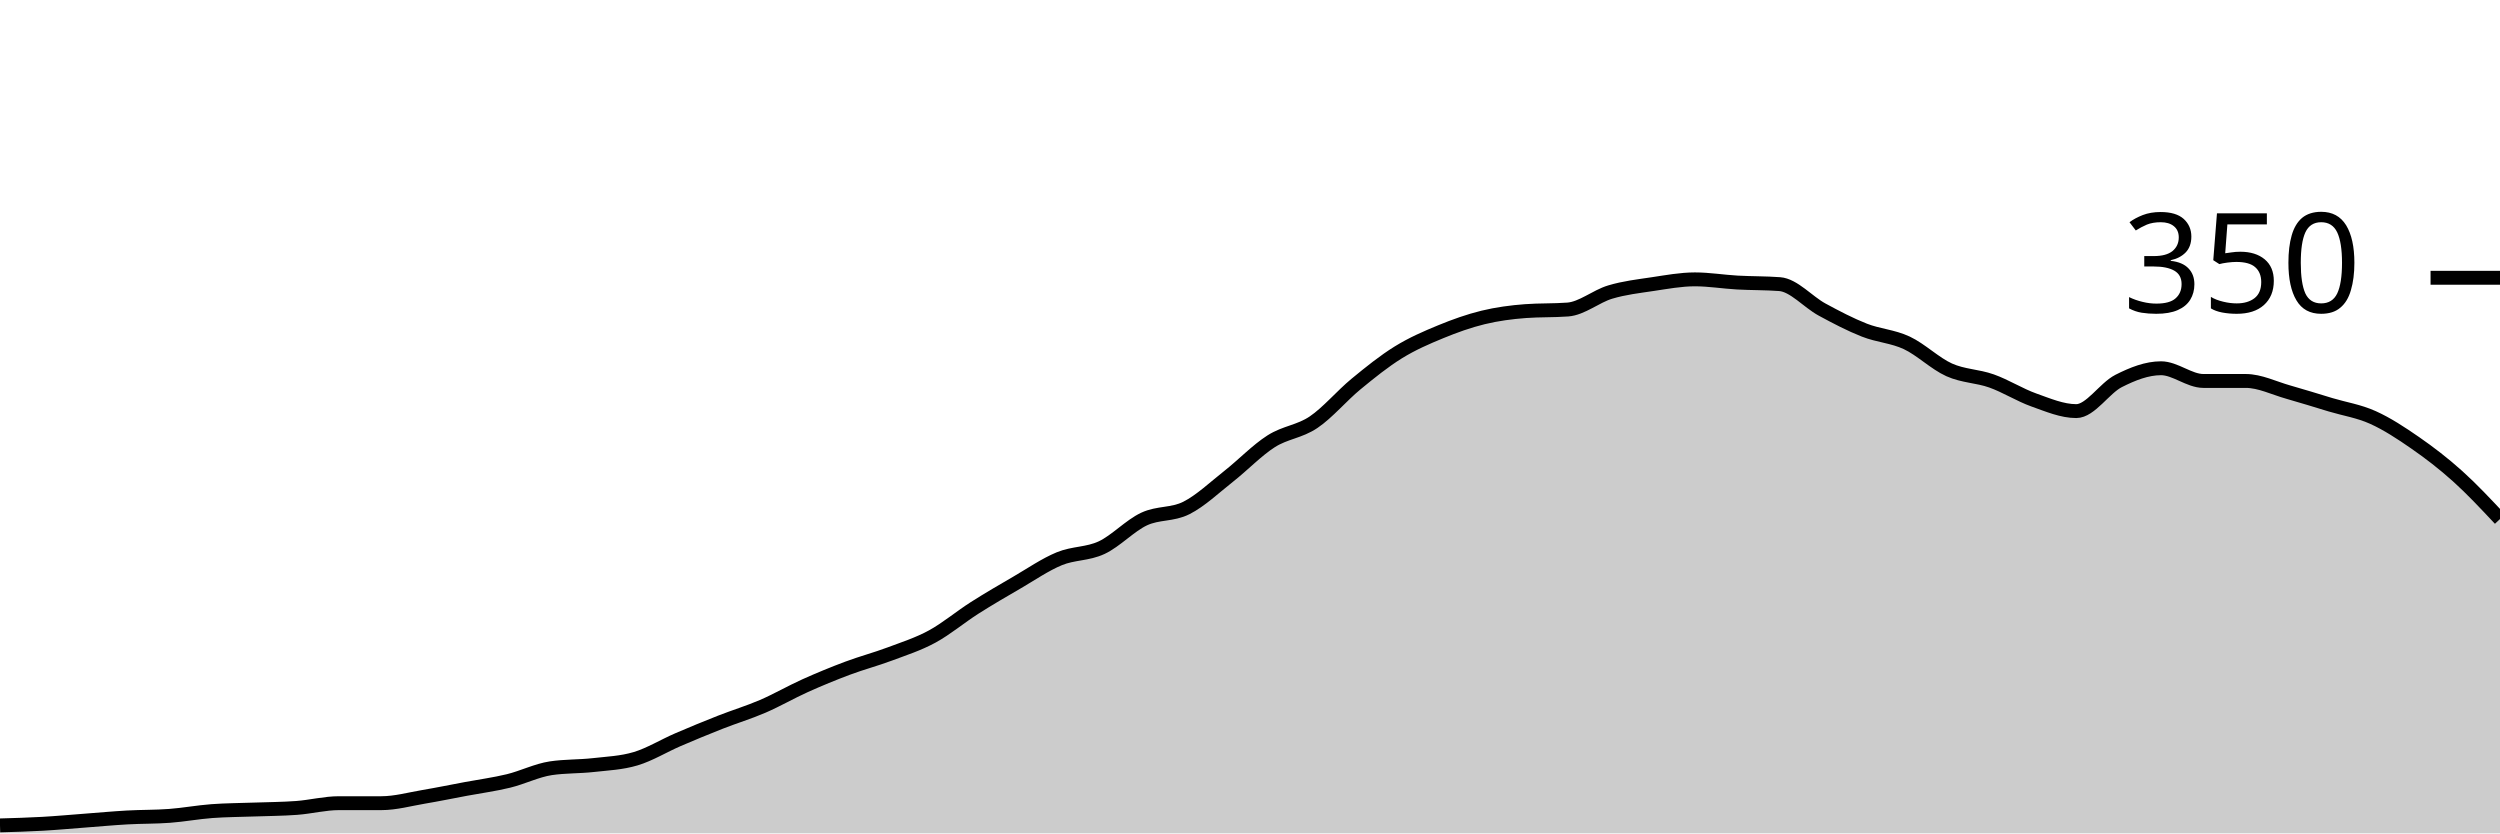
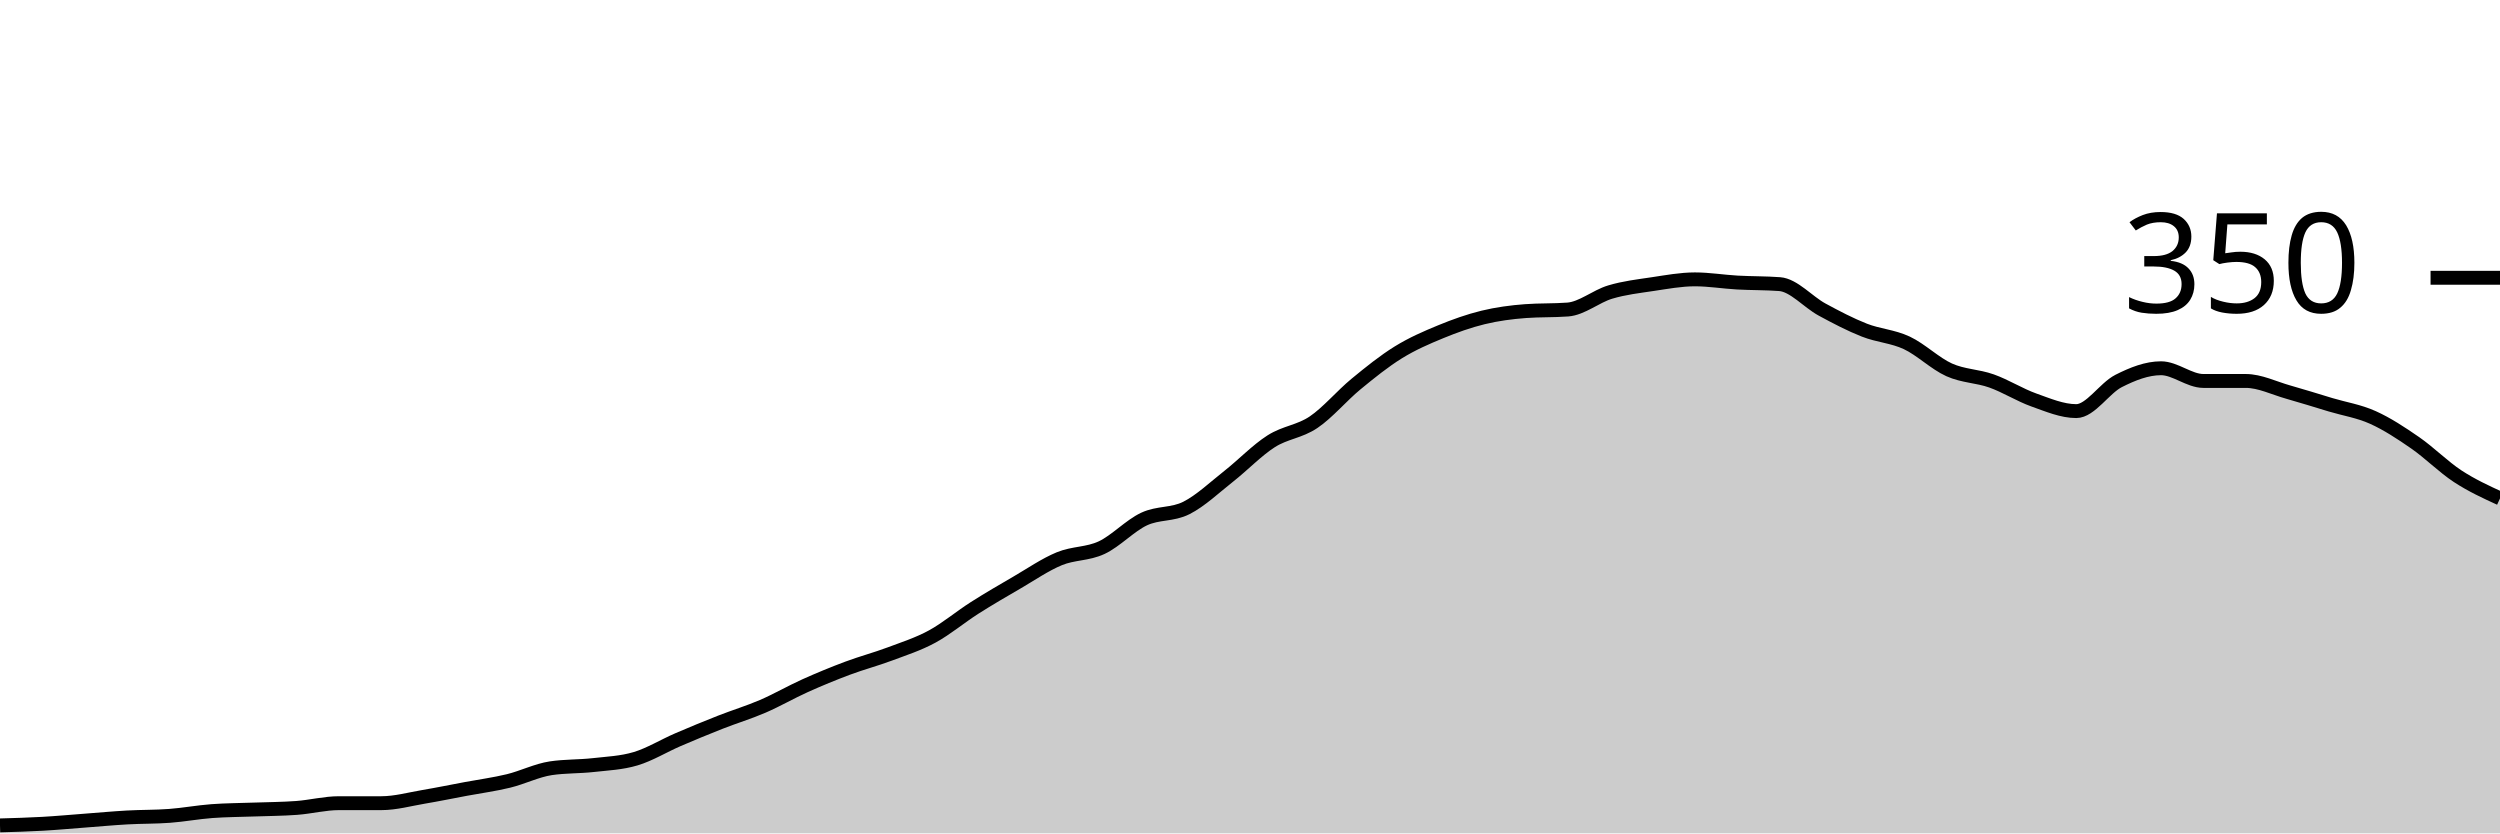
<svg xmlns="http://www.w3.org/2000/svg" viewBox="0 0 180 60">
  <g transform="translate(0,20)">
-     <path class="area" fill="rgba(0, 0, 0, 0.2)" d="M0,39.429C1.017,39.4,2.034,39.371,3.051,39.314C4.068,39.257,5.085,39.162,6.102,39.086C7.119,39.01,8.136,38.914,9.153,38.857C10.169,38.8,11.186,38.819,12.203,38.743C13.22,38.667,14.237,38.476,15.254,38.4C16.271,38.324,17.288,38.324,18.305,38.286C19.322,38.248,20.339,38.248,21.356,38.171C22.373,38.095,23.39,37.829,24.407,37.829C25.424,37.829,26.441,37.829,27.458,37.829C28.475,37.829,29.492,37.543,30.508,37.371C31.525,37.2,32.542,36.99,33.559,36.8C34.576,36.61,35.593,36.476,36.61,36.229C37.627,35.981,38.644,35.467,39.661,35.314C40.678,35.162,41.695,35.2,42.712,35.086C43.729,34.971,44.746,34.933,45.763,34.629C46.78,34.324,47.797,33.695,48.814,33.257C49.831,32.819,50.847,32.4,51.864,32C52.881,31.6,53.898,31.295,54.915,30.857C55.932,30.419,56.949,29.829,57.966,29.371C58.983,28.914,60,28.495,61.017,28.114C62.034,27.733,63.051,27.467,64.068,27.086C65.085,26.705,66.102,26.381,67.119,25.829C68.136,25.276,69.153,24.419,70.169,23.771C71.186,23.124,72.203,22.533,73.22,21.943C74.237,21.352,75.254,20.648,76.271,20.229C77.288,19.81,78.305,19.905,79.322,19.429C80.339,18.952,81.356,17.848,82.373,17.371C83.39,16.895,84.407,17.086,85.424,16.571C86.441,16.057,87.458,15.086,88.475,14.286C89.492,13.486,90.508,12.419,91.525,11.771C92.542,11.124,93.559,11.086,94.576,10.4C95.593,9.714,96.61,8.495,97.627,7.657C98.644,6.819,99.661,6,100.678,5.371C101.695,4.743,102.712,4.305,103.729,3.886C104.746,3.467,105.763,3.105,106.78,2.857C107.797,2.61,108.814,2.476,109.831,2.4C110.847,2.324,111.864,2.362,112.881,2.286C113.898,2.21,114.915,1.333,115.932,1.029C116.949,0.724,117.966,0.61,118.983,0.457C120,0.305,121.017,0.114,122.034,0.114C123.051,0.114,124.068,0.286,125.085,0.343C126.102,0.4,127.119,0.381,128.136,0.457C129.153,0.533,130.169,1.733,131.186,2.286C132.203,2.838,133.22,3.371,134.237,3.771C135.254,4.171,136.271,4.21,137.288,4.686C138.305,5.162,139.322,6.171,140.339,6.629C141.356,7.086,142.373,7.067,143.39,7.429C144.407,7.79,145.424,8.438,146.441,8.8C147.458,9.162,148.475,9.6,149.492,9.6C150.508,9.6,151.525,7.943,152.542,7.429C153.559,6.914,154.576,6.514,155.593,6.514C156.61,6.514,157.627,7.429,158.644,7.429C159.661,7.429,160.678,7.429,161.695,7.429C162.712,7.429,163.729,7.943,164.746,8.229C165.763,8.514,166.78,8.838,167.797,9.143C168.814,9.448,169.831,9.6,170.847,10.057C171.864,10.514,172.881,11.181,173.898,11.886C174.915,12.59,175.932,13.371,176.949,14.286C177.966,15.2,178.983,16.286,180,17.371L180,40C178.983,40,177.966,40,176.949,40C175.932,40,174.915,40,173.898,40C172.881,40,171.864,40,170.847,40C169.831,40,168.814,40,167.797,40C166.78,40,165.763,40,164.746,40C163.729,40,162.712,40,161.695,40C160.678,40,159.661,40,158.644,40C157.627,40,156.61,40,155.593,40C154.576,40,153.559,40,152.542,40C151.525,40,150.508,40,149.492,40C148.475,40,147.458,40,146.441,40C145.424,40,144.407,40,143.39,40C142.373,40,141.356,40,140.339,40C139.322,40,138.305,40,137.288,40C136.271,40,135.254,40,134.237,40C133.22,40,132.203,40,131.186,40C130.169,40,129.153,40,128.136,40C127.119,40,126.102,40,125.085,40C124.068,40,123.051,40,122.034,40C121.017,40,120,40,118.983,40C117.966,40,116.949,40,115.932,40C114.915,40,113.898,40,112.881,40C111.864,40,110.847,40,109.831,40C108.814,40,107.797,40,106.78,40C105.763,40,104.746,40,103.729,40C102.712,40,101.695,40,100.678,40C99.661,40,98.644,40,97.627,40C96.61,40,95.593,40,94.576,40C93.559,40,92.542,40,91.525,40C90.508,40,89.492,40,88.475,40C87.458,40,86.441,40,85.424,40C84.407,40,83.39,40,82.373,40C81.356,40,80.339,40,79.322,40C78.305,40,77.288,40,76.271,40C75.254,40,74.237,40,73.22,40C72.203,40,71.186,40,70.169,40C69.153,40,68.136,40,67.119,40C66.102,40,65.085,40,64.068,40C63.051,40,62.034,40,61.017,40C60,40,58.983,40,57.966,40C56.949,40,55.932,40,54.915,40C53.898,40,52.881,40,51.864,40C50.847,40,49.831,40,48.814,40C47.797,40,46.78,40,45.763,40C44.746,40,43.729,40,42.712,40C41.695,40,40.678,40,39.661,40C38.644,40,37.627,40,36.61,40C35.593,40,34.576,40,33.559,40C32.542,40,31.525,40,30.508,40C29.492,40,28.475,40,27.458,40C26.441,40,25.424,40,24.407,40C23.39,40,22.373,40,21.356,40C20.339,40,19.322,40,18.305,40C17.288,40,16.271,40,15.254,40C14.237,40,13.22,40,12.203,40C11.186,40,10.169,40,9.153,40C8.136,40,7.119,40,6.102,40C5.085,40,4.068,40,3.051,40C2.034,40,1.017,40,0,40Z" />
-     <path class="line" stroke="black" fill="none" d="M0,39.429C1.017,39.4,2.034,39.371,3.051,39.314C4.068,39.257,5.085,39.162,6.102,39.086C7.119,39.01,8.136,38.914,9.153,38.857C10.169,38.8,11.186,38.819,12.203,38.743C13.22,38.667,14.237,38.476,15.254,38.4C16.271,38.324,17.288,38.324,18.305,38.286C19.322,38.248,20.339,38.248,21.356,38.171C22.373,38.095,23.39,37.829,24.407,37.829C25.424,37.829,26.441,37.829,27.458,37.829C28.475,37.829,29.492,37.543,30.508,37.371C31.525,37.2,32.542,36.99,33.559,36.8C34.576,36.61,35.593,36.476,36.61,36.229C37.627,35.981,38.644,35.467,39.661,35.314C40.678,35.162,41.695,35.2,42.712,35.086C43.729,34.971,44.746,34.933,45.763,34.629C46.78,34.324,47.797,33.695,48.814,33.257C49.831,32.819,50.847,32.4,51.864,32C52.881,31.6,53.898,31.295,54.915,30.857C55.932,30.419,56.949,29.829,57.966,29.371C58.983,28.914,60,28.495,61.017,28.114C62.034,27.733,63.051,27.467,64.068,27.086C65.085,26.705,66.102,26.381,67.119,25.829C68.136,25.276,69.153,24.419,70.169,23.771C71.186,23.124,72.203,22.533,73.22,21.943C74.237,21.352,75.254,20.648,76.271,20.229C77.288,19.81,78.305,19.905,79.322,19.429C80.339,18.952,81.356,17.848,82.373,17.371C83.39,16.895,84.407,17.086,85.424,16.571C86.441,16.057,87.458,15.086,88.475,14.286C89.492,13.486,90.508,12.419,91.525,11.771C92.542,11.124,93.559,11.086,94.576,10.4C95.593,9.714,96.61,8.495,97.627,7.657C98.644,6.819,99.661,6,100.678,5.371C101.695,4.743,102.712,4.305,103.729,3.886C104.746,3.467,105.763,3.105,106.78,2.857C107.797,2.61,108.814,2.476,109.831,2.4C110.847,2.324,111.864,2.362,112.881,2.286C113.898,2.21,114.915,1.333,115.932,1.029C116.949,0.724,117.966,0.61,118.983,0.457C120,0.305,121.017,0.114,122.034,0.114C123.051,0.114,124.068,0.286,125.085,0.343C126.102,0.4,127.119,0.381,128.136,0.457C129.153,0.533,130.169,1.733,131.186,2.286C132.203,2.838,133.22,3.371,134.237,3.771C135.254,4.171,136.271,4.21,137.288,4.686C138.305,5.162,139.322,6.171,140.339,6.629C141.356,7.086,142.373,7.067,143.39,7.429C144.407,7.79,145.424,8.438,146.441,8.8C147.458,9.162,148.475,9.6,149.492,9.6C150.508,9.6,151.525,7.943,152.542,7.429C153.559,6.914,154.576,6.514,155.593,6.514C156.61,6.514,157.627,7.429,158.644,7.429C159.661,7.429,160.678,7.429,161.695,7.429C162.712,7.429,163.729,7.943,164.746,8.229C165.763,8.514,166.78,8.838,167.797,9.143C168.814,9.448,169.831,9.6,170.847,10.057C171.864,10.514,172.881,11.181,173.898,11.886C174.915,12.59,175.932,13.371,176.949,14.286C177.966,15.2,178.983,16.286,180,17.371" />
+     <path class="area" fill="rgba(0, 0, 0, 0.2)" d="M0,39.429C1.017,39.4,2.034,39.371,3.051,39.314C4.068,39.257,5.085,39.162,6.102,39.086C7.119,39.01,8.136,38.914,9.153,38.857C10.169,38.8,11.186,38.819,12.203,38.743C13.22,38.667,14.237,38.476,15.254,38.4C16.271,38.324,17.288,38.324,18.305,38.286C19.322,38.248,20.339,38.248,21.356,38.171C22.373,38.095,23.39,37.829,24.407,37.829C25.424,37.829,26.441,37.829,27.458,37.829C28.475,37.829,29.492,37.543,30.508,37.371C31.525,37.2,32.542,36.99,33.559,36.8C34.576,36.61,35.593,36.476,36.61,36.229C37.627,35.981,38.644,35.467,39.661,35.314C40.678,35.162,41.695,35.2,42.712,35.086C43.729,34.971,44.746,34.933,45.763,34.629C46.78,34.324,47.797,33.695,48.814,33.257C49.831,32.819,50.847,32.4,51.864,32C52.881,31.6,53.898,31.295,54.915,30.857C55.932,30.419,56.949,29.829,57.966,29.371C58.983,28.914,60,28.495,61.017,28.114C62.034,27.733,63.051,27.467,64.068,27.086C65.085,26.705,66.102,26.381,67.119,25.829C68.136,25.276,69.153,24.419,70.169,23.771C71.186,23.124,72.203,22.533,73.22,21.943C74.237,21.352,75.254,20.648,76.271,20.229C77.288,19.81,78.305,19.905,79.322,19.429C80.339,18.952,81.356,17.848,82.373,17.371C83.39,16.895,84.407,17.086,85.424,16.571C86.441,16.057,87.458,15.086,88.475,14.286C89.492,13.486,90.508,12.419,91.525,11.771C92.542,11.124,93.559,11.086,94.576,10.4C95.593,9.714,96.61,8.495,97.627,7.657C98.644,6.819,99.661,6,100.678,5.371C101.695,4.743,102.712,4.305,103.729,3.886C104.746,3.467,105.763,3.105,106.78,2.857C107.797,2.61,108.814,2.476,109.831,2.4C110.847,2.324,111.864,2.362,112.881,2.286C113.898,2.21,114.915,1.333,115.932,1.029C116.949,0.724,117.966,0.61,118.983,0.457C120,0.305,121.017,0.114,122.034,0.114C123.051,0.114,124.068,0.286,125.085,0.343C126.102,0.4,127.119,0.381,128.136,0.457C129.153,0.533,130.169,1.733,131.186,2.286C132.203,2.838,133.22,3.371,134.237,3.771C135.254,4.171,136.271,4.21,137.288,4.686C138.305,5.162,139.322,6.171,140.339,6.629C141.356,7.086,142.373,7.067,143.39,7.429C144.407,7.79,145.424,8.438,146.441,8.8C147.458,9.162,148.475,9.6,149.492,9.6C150.508,9.6,151.525,7.943,152.542,7.429C153.559,6.914,154.576,6.514,155.593,6.514C156.61,6.514,157.627,7.429,158.644,7.429C159.661,7.429,160.678,7.429,161.695,7.429C162.712,7.429,163.729,7.943,164.746,8.229C165.763,8.514,166.78,8.838,167.797,9.143C168.814,9.448,169.831,9.6,170.847,10.057C171.864,10.514,172.881,11.181,173.898,11.886C174.915,12.59,175.932,13.619,176.949,14.286C177.966,14.952,178.983,15.419,180,15.886L180,40C178.983,40,177.966,40,176.949,40C175.932,40,174.915,40,173.898,40C172.881,40,171.864,40,170.847,40C169.831,40,168.814,40,167.797,40C166.78,40,165.763,40,164.746,40C163.729,40,162.712,40,161.695,40C160.678,40,159.661,40,158.644,40C157.627,40,156.61,40,155.593,40C154.576,40,153.559,40,152.542,40C151.525,40,150.508,40,149.492,40C148.475,40,147.458,40,146.441,40C145.424,40,144.407,40,143.39,40C142.373,40,141.356,40,140.339,40C139.322,40,138.305,40,137.288,40C136.271,40,135.254,40,134.237,40C133.22,40,132.203,40,131.186,40C130.169,40,129.153,40,128.136,40C127.119,40,126.102,40,125.085,40C124.068,40,123.051,40,122.034,40C121.017,40,120,40,118.983,40C117.966,40,116.949,40,115.932,40C114.915,40,113.898,40,112.881,40C111.864,40,110.847,40,109.831,40C108.814,40,107.797,40,106.78,40C105.763,40,104.746,40,103.729,40C102.712,40,101.695,40,100.678,40C99.661,40,98.644,40,97.627,40C96.61,40,95.593,40,94.576,40C93.559,40,92.542,40,91.525,40C90.508,40,89.492,40,88.475,40C87.458,40,86.441,40,85.424,40C84.407,40,83.39,40,82.373,40C81.356,40,80.339,40,79.322,40C78.305,40,77.288,40,76.271,40C75.254,40,74.237,40,73.22,40C72.203,40,71.186,40,70.169,40C69.153,40,68.136,40,67.119,40C66.102,40,65.085,40,64.068,40C63.051,40,62.034,40,61.017,40C60,40,58.983,40,57.966,40C56.949,40,55.932,40,54.915,40C53.898,40,52.881,40,51.864,40C50.847,40,49.831,40,48.814,40C47.797,40,46.78,40,45.763,40C44.746,40,43.729,40,42.712,40C41.695,40,40.678,40,39.661,40C38.644,40,37.627,40,36.61,40C35.593,40,34.576,40,33.559,40C32.542,40,31.525,40,30.508,40C29.492,40,28.475,40,27.458,40C26.441,40,25.424,40,24.407,40C23.39,40,22.373,40,21.356,40C20.339,40,19.322,40,18.305,40C17.288,40,16.271,40,15.254,40C14.237,40,13.22,40,12.203,40C11.186,40,10.169,40,9.153,40C8.136,40,7.119,40,6.102,40C5.085,40,4.068,40,3.051,40C2.034,40,1.017,40,0,40Z" />
+     <path class="line" stroke="black" fill="none" d="M0,39.429C1.017,39.4,2.034,39.371,3.051,39.314C4.068,39.257,5.085,39.162,6.102,39.086C7.119,39.01,8.136,38.914,9.153,38.857C10.169,38.8,11.186,38.819,12.203,38.743C13.22,38.667,14.237,38.476,15.254,38.4C16.271,38.324,17.288,38.324,18.305,38.286C19.322,38.248,20.339,38.248,21.356,38.171C22.373,38.095,23.39,37.829,24.407,37.829C25.424,37.829,26.441,37.829,27.458,37.829C28.475,37.829,29.492,37.543,30.508,37.371C31.525,37.2,32.542,36.99,33.559,36.8C34.576,36.61,35.593,36.476,36.61,36.229C37.627,35.981,38.644,35.467,39.661,35.314C40.678,35.162,41.695,35.2,42.712,35.086C43.729,34.971,44.746,34.933,45.763,34.629C46.78,34.324,47.797,33.695,48.814,33.257C49.831,32.819,50.847,32.4,51.864,32C52.881,31.6,53.898,31.295,54.915,30.857C55.932,30.419,56.949,29.829,57.966,29.371C58.983,28.914,60,28.495,61.017,28.114C62.034,27.733,63.051,27.467,64.068,27.086C65.085,26.705,66.102,26.381,67.119,25.829C68.136,25.276,69.153,24.419,70.169,23.771C71.186,23.124,72.203,22.533,73.22,21.943C74.237,21.352,75.254,20.648,76.271,20.229C77.288,19.81,78.305,19.905,79.322,19.429C80.339,18.952,81.356,17.848,82.373,17.371C83.39,16.895,84.407,17.086,85.424,16.571C86.441,16.057,87.458,15.086,88.475,14.286C89.492,13.486,90.508,12.419,91.525,11.771C92.542,11.124,93.559,11.086,94.576,10.4C95.593,9.714,96.61,8.495,97.627,7.657C98.644,6.819,99.661,6,100.678,5.371C101.695,4.743,102.712,4.305,103.729,3.886C104.746,3.467,105.763,3.105,106.78,2.857C107.797,2.61,108.814,2.476,109.831,2.4C110.847,2.324,111.864,2.362,112.881,2.286C113.898,2.21,114.915,1.333,115.932,1.029C116.949,0.724,117.966,0.61,118.983,0.457C120,0.305,121.017,0.114,122.034,0.114C123.051,0.114,124.068,0.286,125.085,0.343C126.102,0.4,127.119,0.381,128.136,0.457C129.153,0.533,130.169,1.733,131.186,2.286C132.203,2.838,133.22,3.371,134.237,3.771C135.254,4.171,136.271,4.21,137.288,4.686C138.305,5.162,139.322,6.171,140.339,6.629C141.356,7.086,142.373,7.067,143.39,7.429C144.407,7.79,145.424,8.438,146.441,8.8C147.458,9.162,148.475,9.6,149.492,9.6C150.508,9.6,151.525,7.943,152.542,7.429C153.559,6.914,154.576,6.514,155.593,6.514C156.61,6.514,157.627,7.429,158.644,7.429C159.661,7.429,160.678,7.429,161.695,7.429C162.712,7.429,163.729,7.943,164.746,8.229C165.763,8.514,166.78,8.838,167.797,9.143C168.814,9.448,169.831,9.6,170.847,10.057C171.864,10.514,172.881,11.181,173.898,11.886C174.915,12.59,175.932,13.619,176.949,14.286C177.966,14.952,178.983,15.419,180,15.886" />
    <path class="axis-ceiling" stroke-width="1" stroke="black" fill="none" d="M175,0L180,0" />
    <text class="axis-ceiling-label" font-family="sans-serif" text-anchor="end" font-size="10px" x="170" y="2.5">350</text>
  </g>
</svg>
